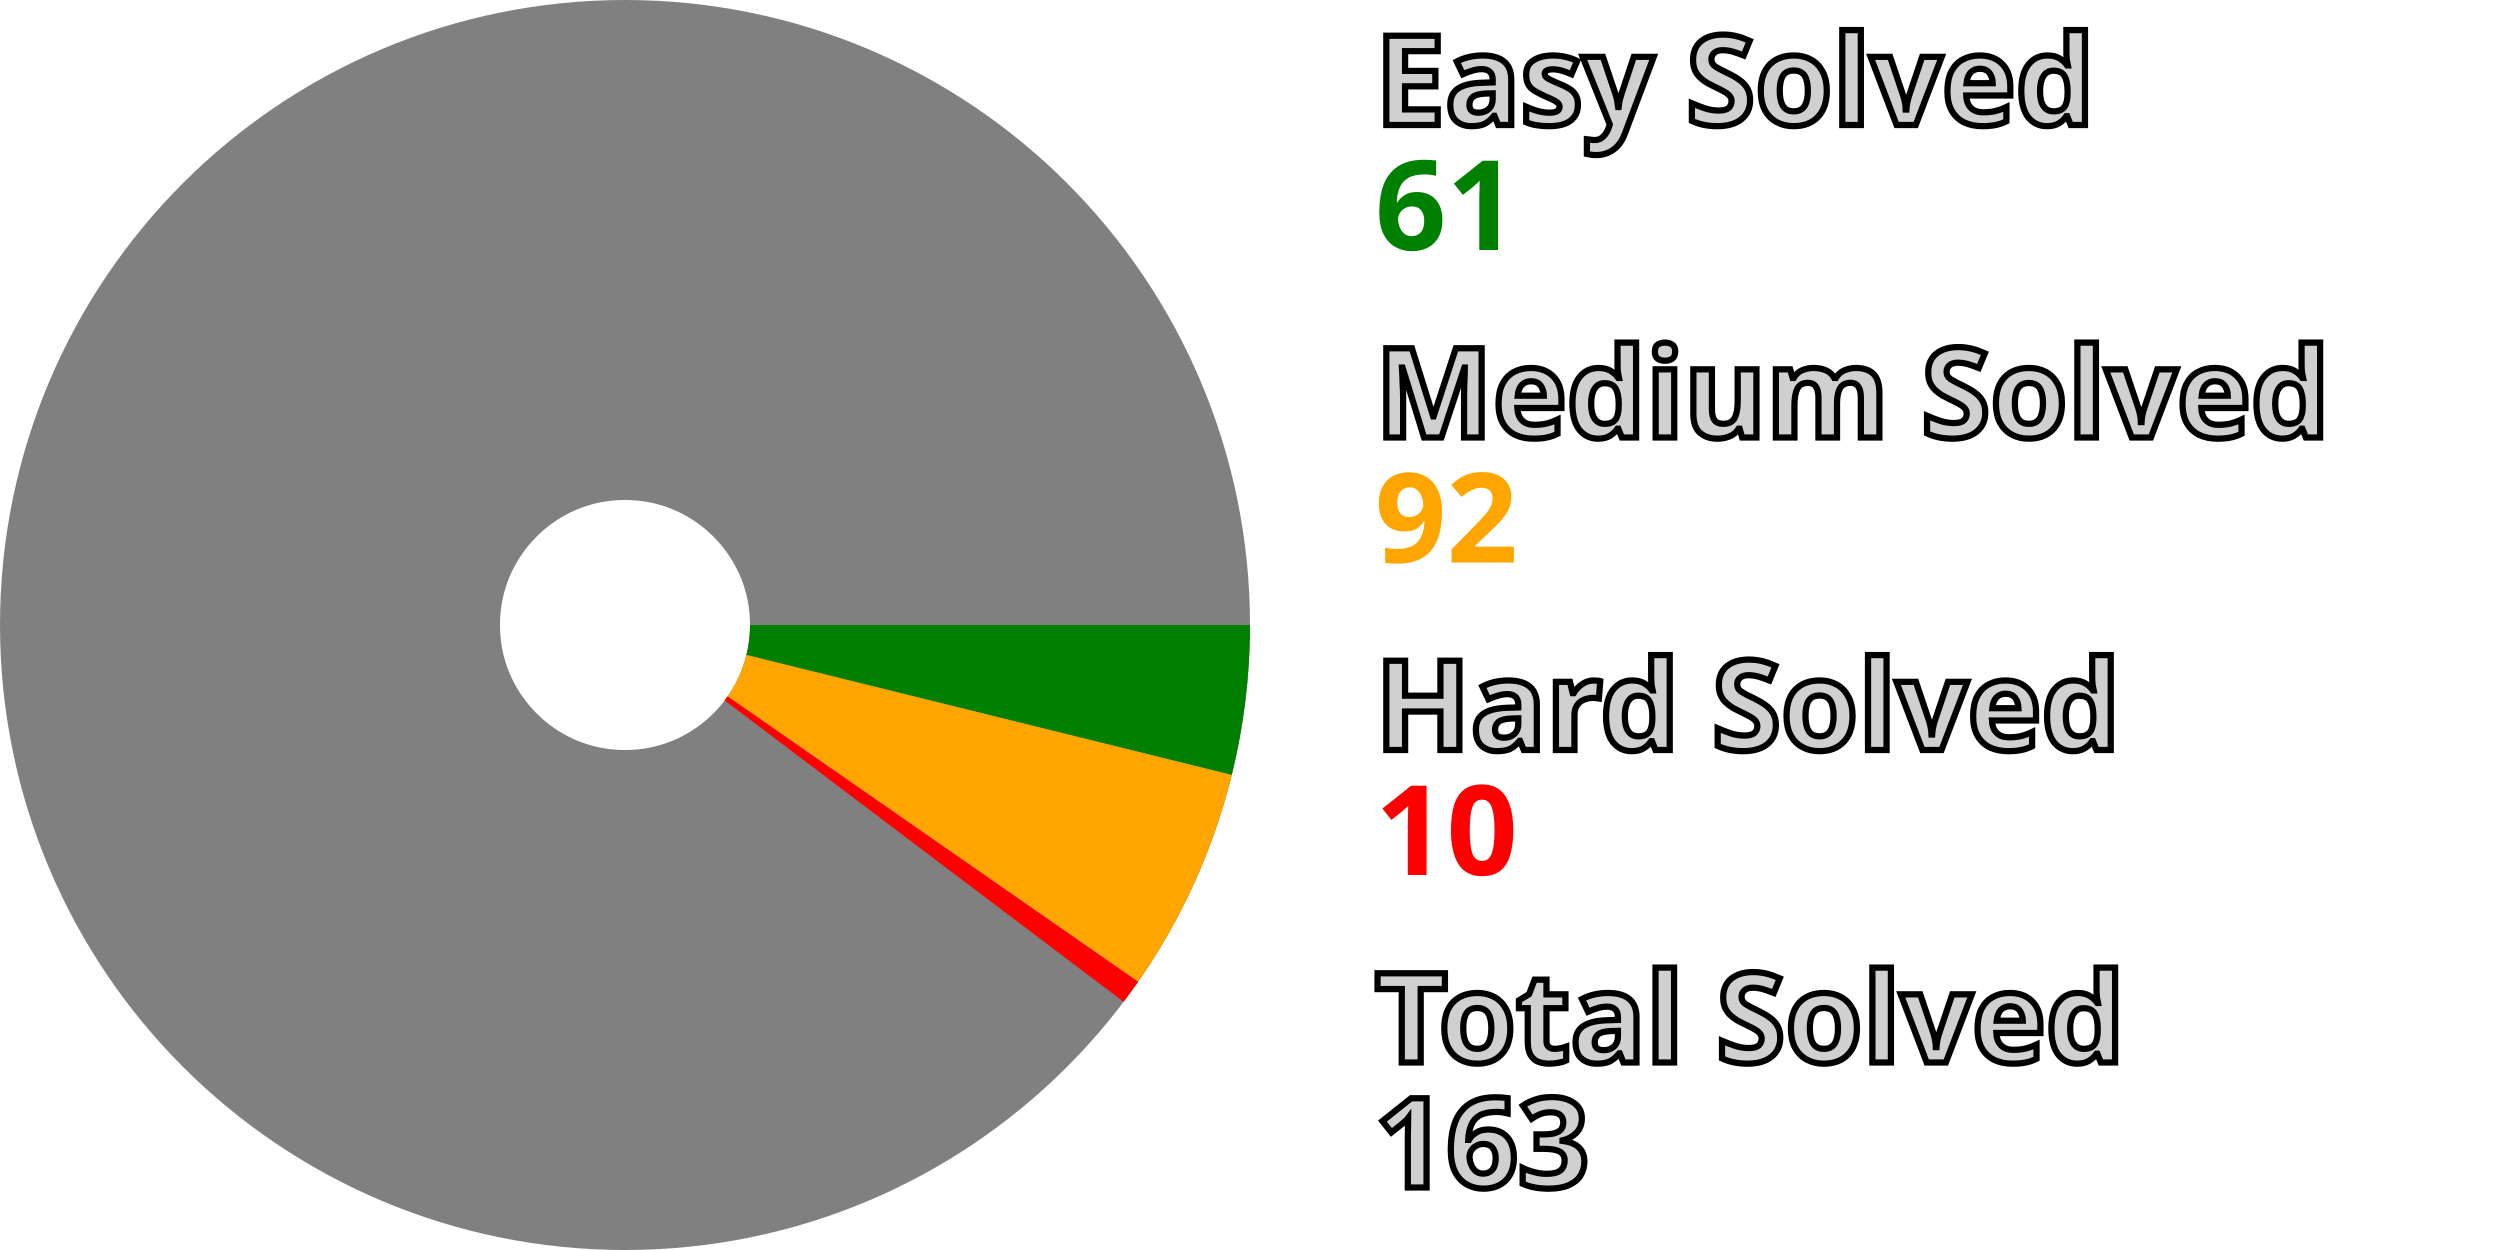
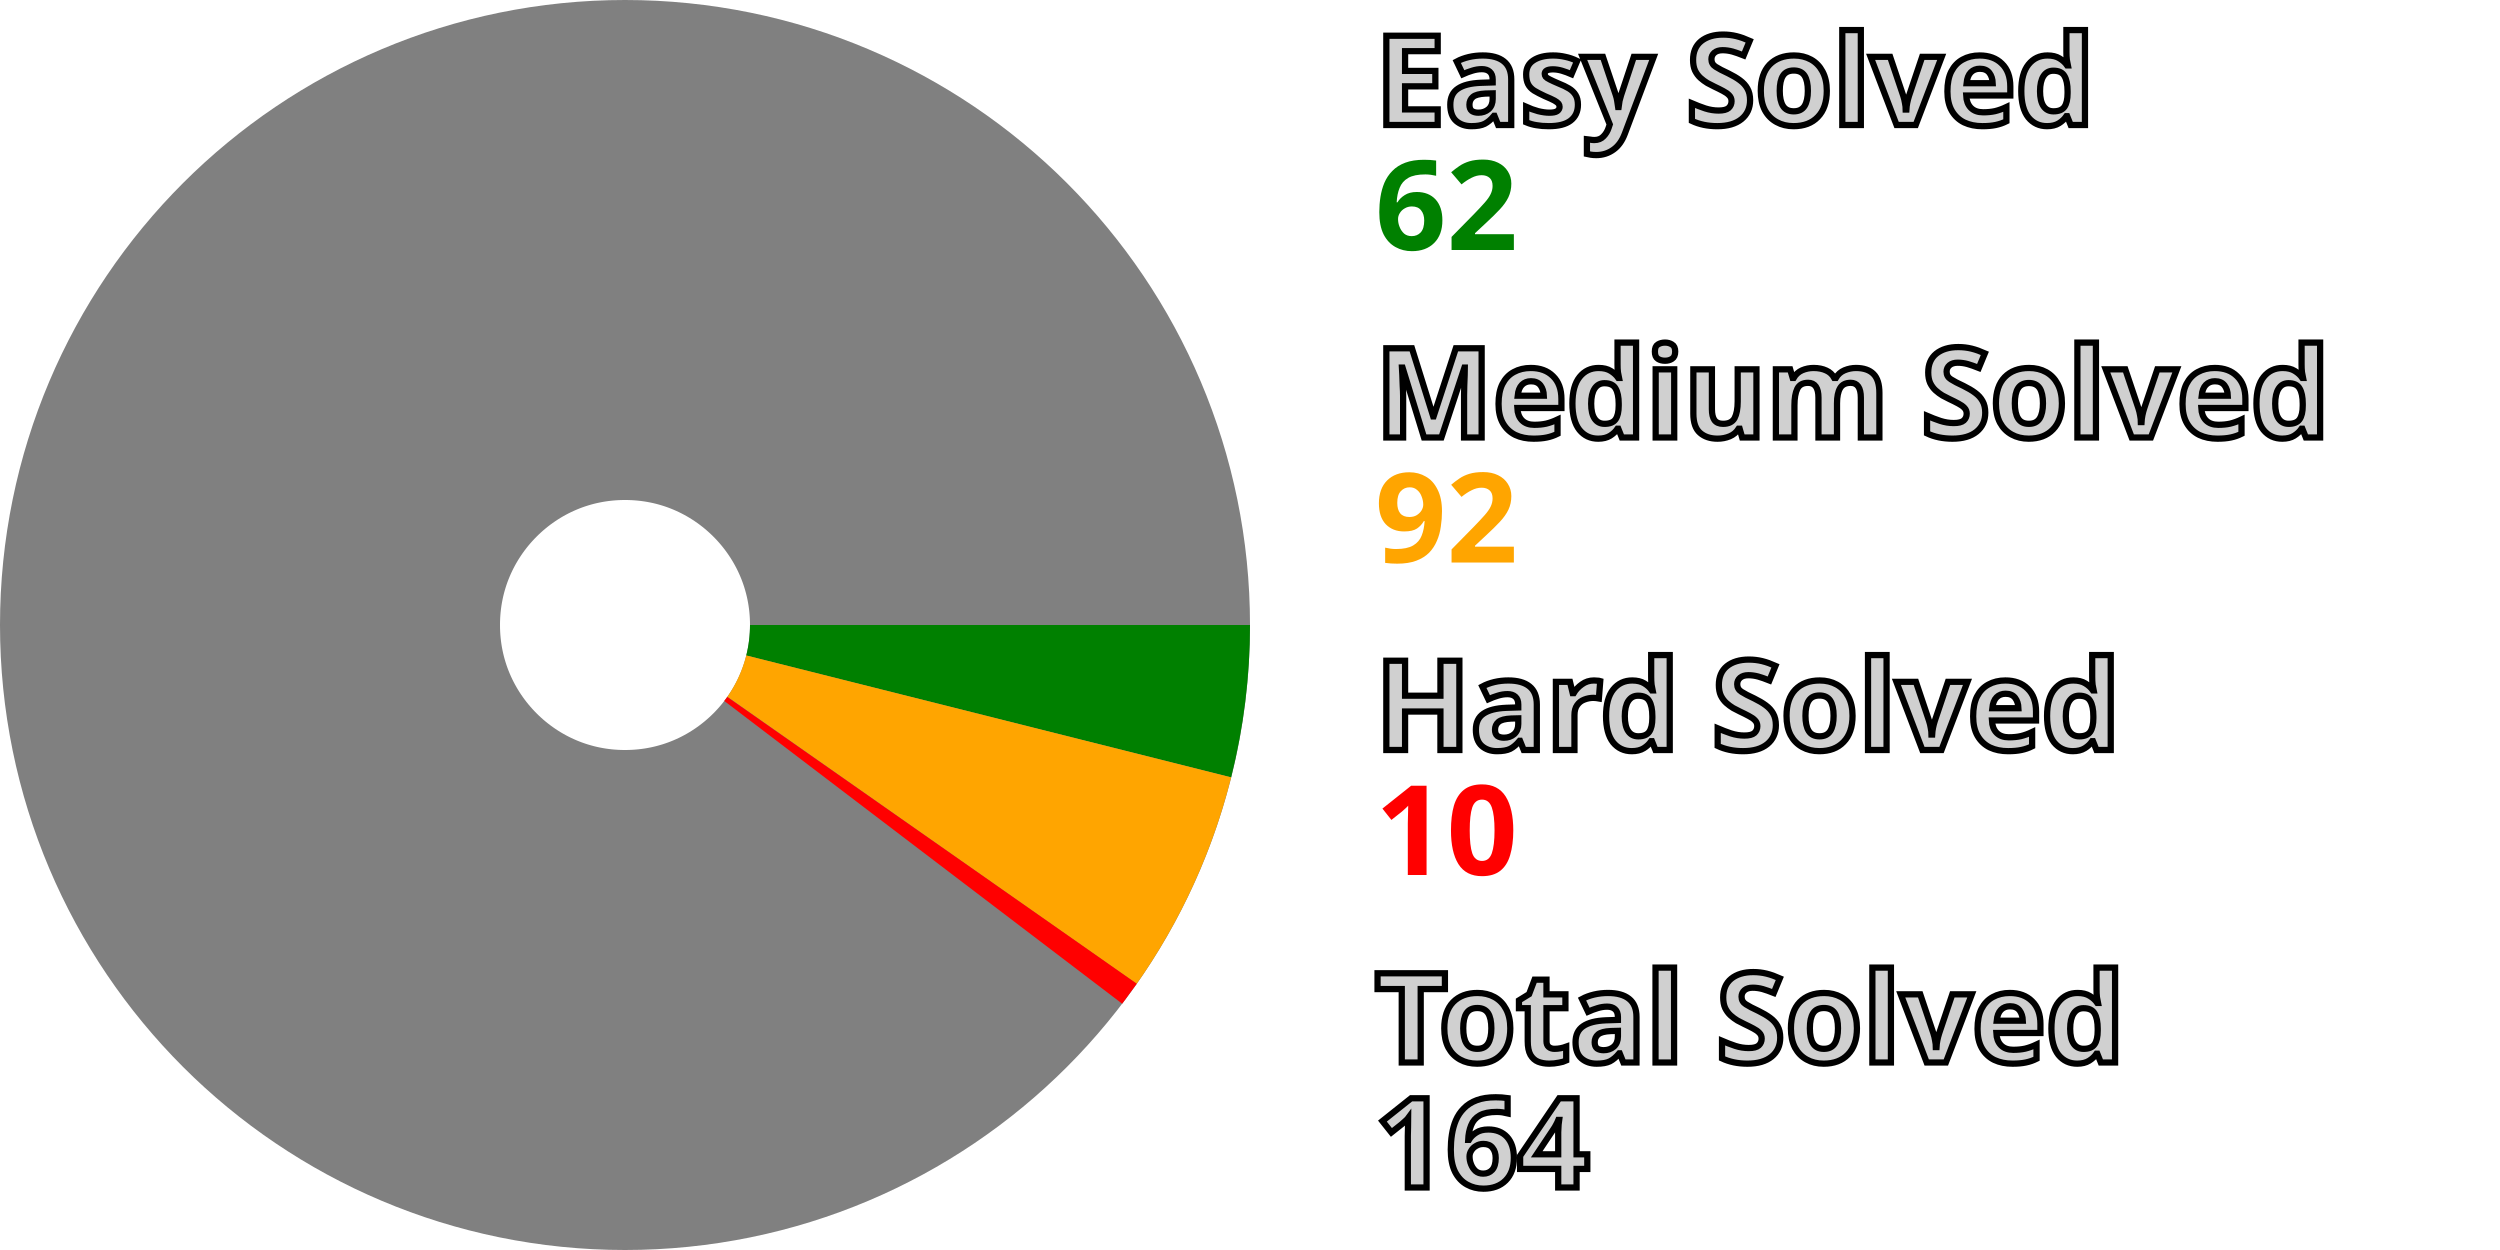
<svg xmlns="http://www.w3.org/2000/svg" width="200" height="100" viewBox="0 0 200 100" stroke-width="40" fill="none">
  <style>.small {font: bold 10px sans-serif; fill: #d0d0d0; stroke: black; stroke-width: 0.5px;}</style>
  <style>.esy {font: bold 10px sans-serif; fill: green;}</style>
  <style>.mdm {font: bold 10px sans-serif; fill: orange;}</style>
  <style>.hrd {font: bold 10px sans-serif; fill: red;}</style>
  <circle cx="50" cy="50" r="30.0" stroke="gray" />
-   <path d="M80.0 50 A 30.0 30.0, 0, 0, 1, 79.124 57.197" stroke="green" />
-   <path d="M79.124 57.197 A 30.0 30.0, 0, 0, 1, 74.629 67.129" stroke="orange" />
-   <path d="M74.629 67.129 A 30.0 30.0, 0, 0, 1, 73.93 68.093" stroke="red" />
+   <path d="M80.0 50 A 30.0 30.0, 0, 0, 1, 79.095 57.313" stroke="green" />
+   <path d="M79.095 57.313 A 30.0 30.0, 0, 0, 1, 74.561 67.226" stroke="orange" />
+   <path d="M74.561 67.226 A 30.0 30.0, 0, 0, 1, 73.858 68.188" stroke="red" />
  <text x="110.0" y="10.0" class="small">Easy Solved</text>
-   <text x="110.0" y="20.0" class="esy">61</text>
+   <text x="110.0" y="20.0" class="esy">62</text>
  <text x="110.0" y="35.0" class="small">Medium Solved</text>
  <text x="110.0" y="45.0" class="mdm">92</text>
  <text x="110.0" y="60.0" class="small">Hard Solved</text>
  <text x="110.0" y="70.0" class="hrd">10</text>
  <text x="110.0" y="85.0" class="small">Total Solved</text>
-   <text x="110.0" y="95.0" class="small">163</text>
+   <text x="110.0" y="95.0" class="small">164</text>
</svg>
